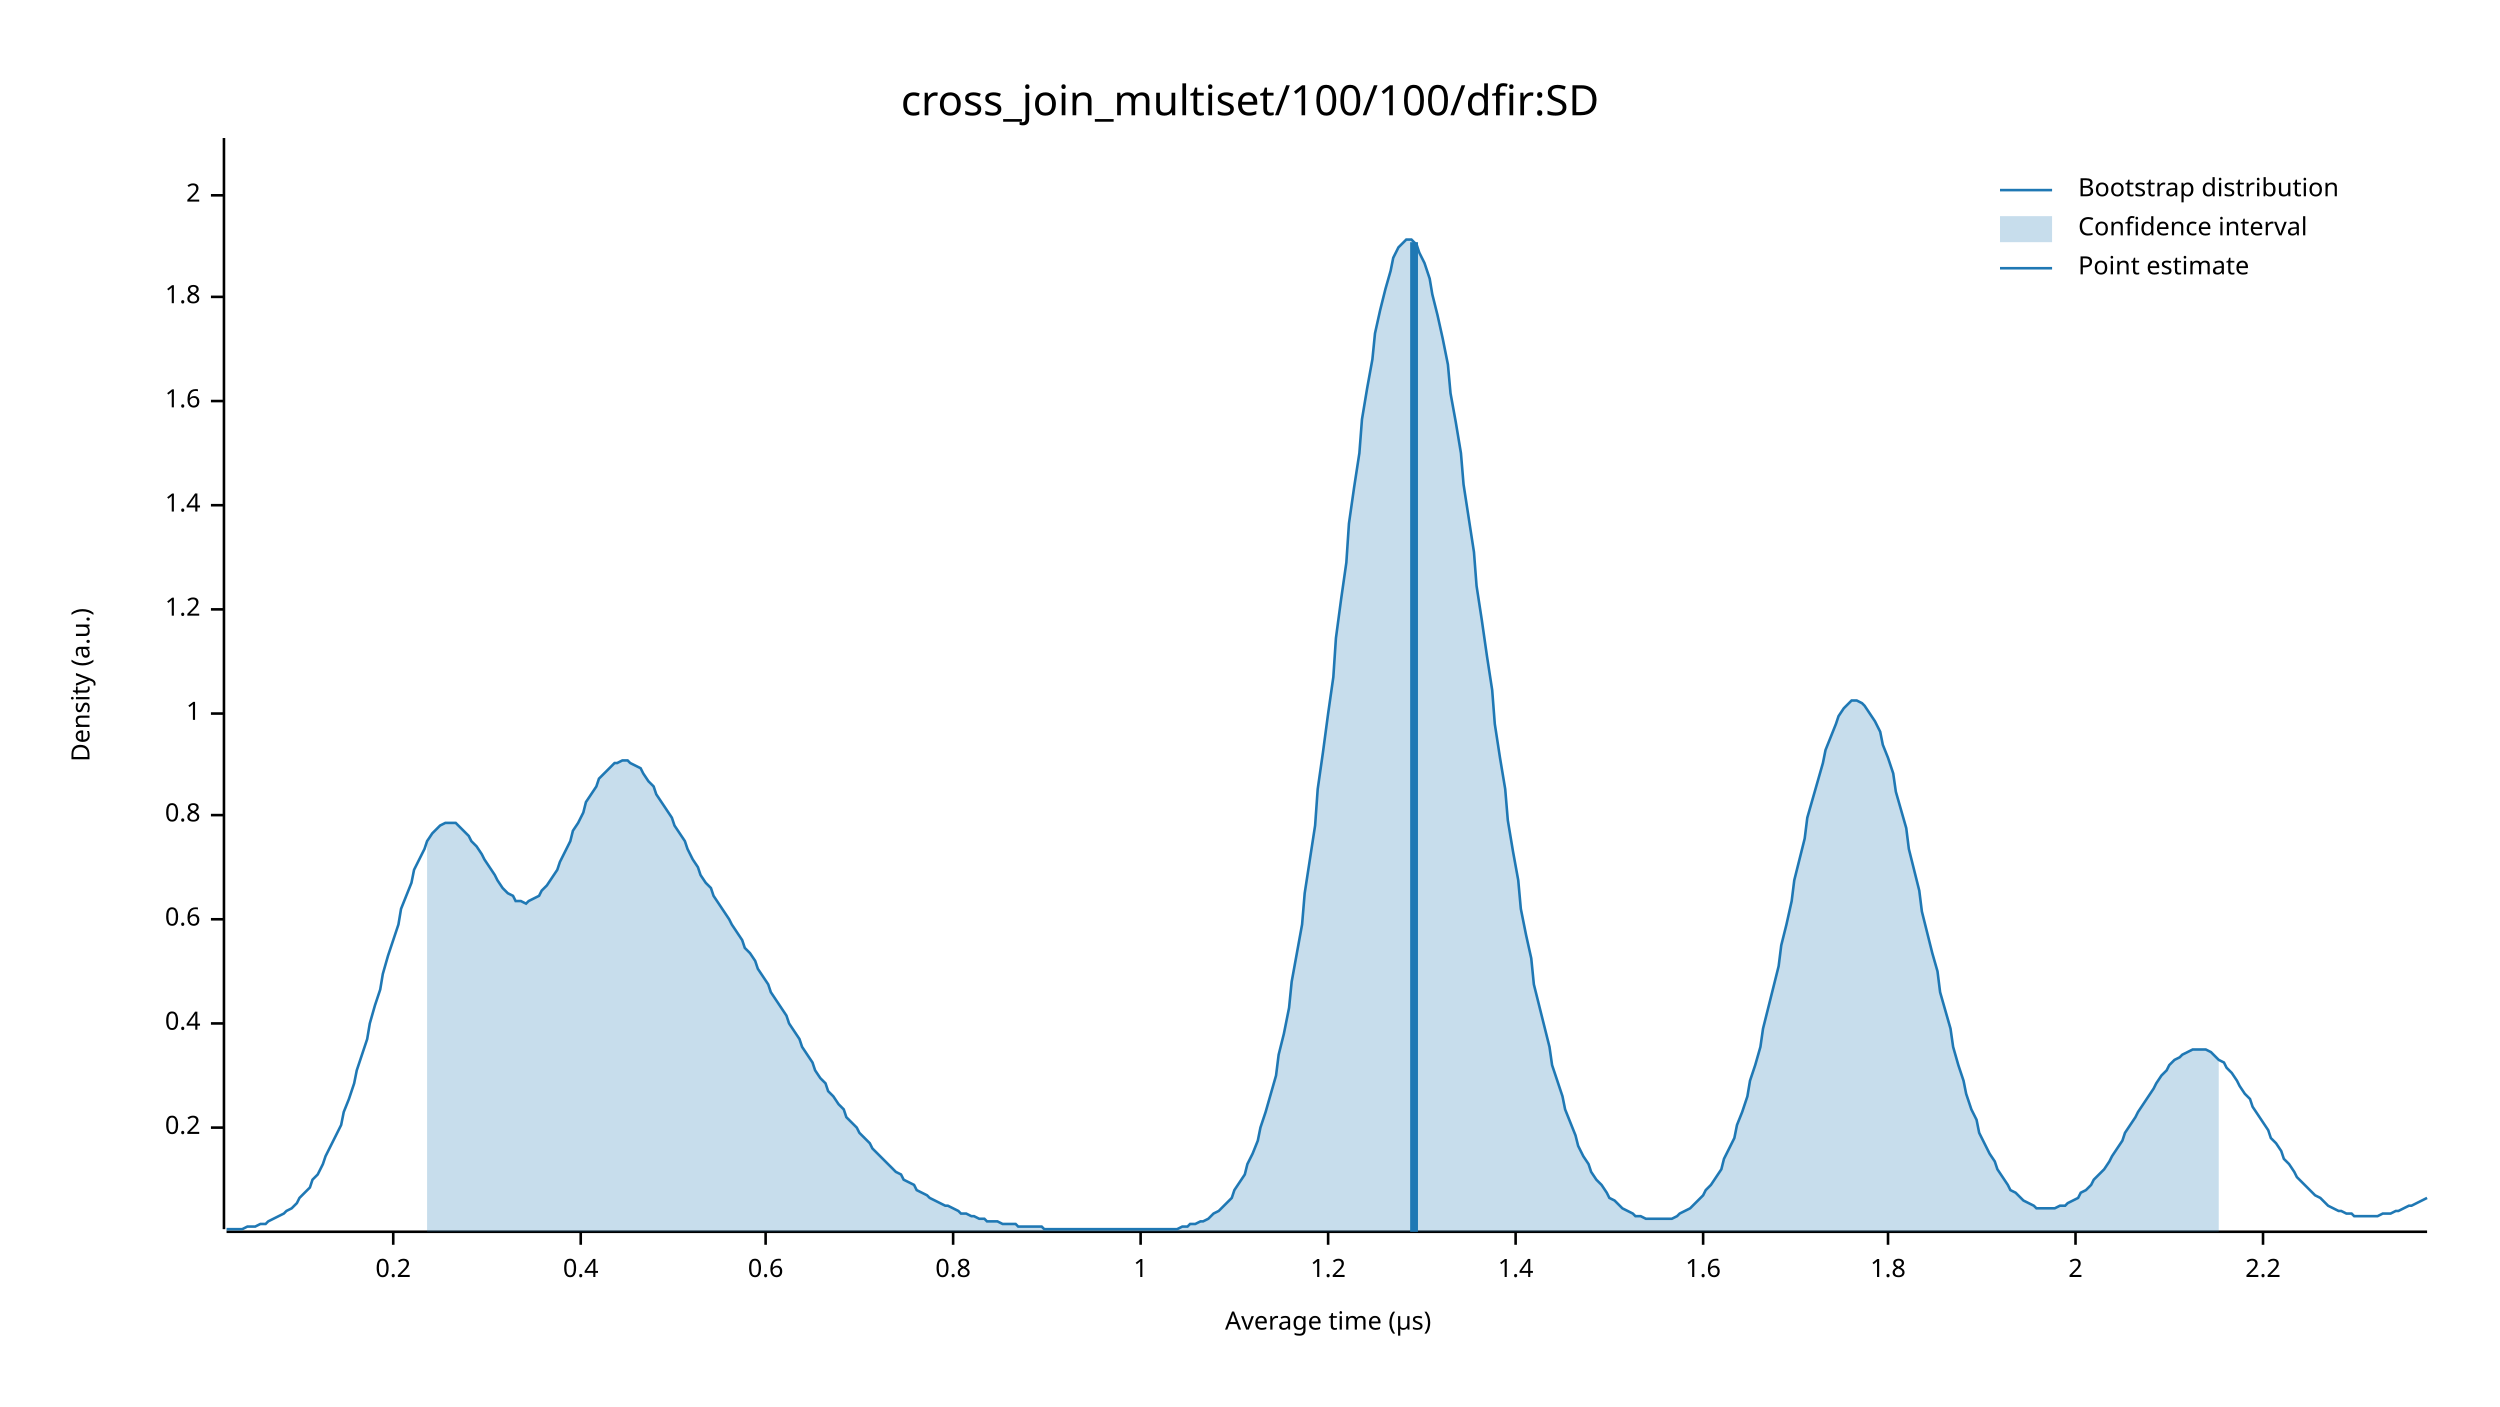
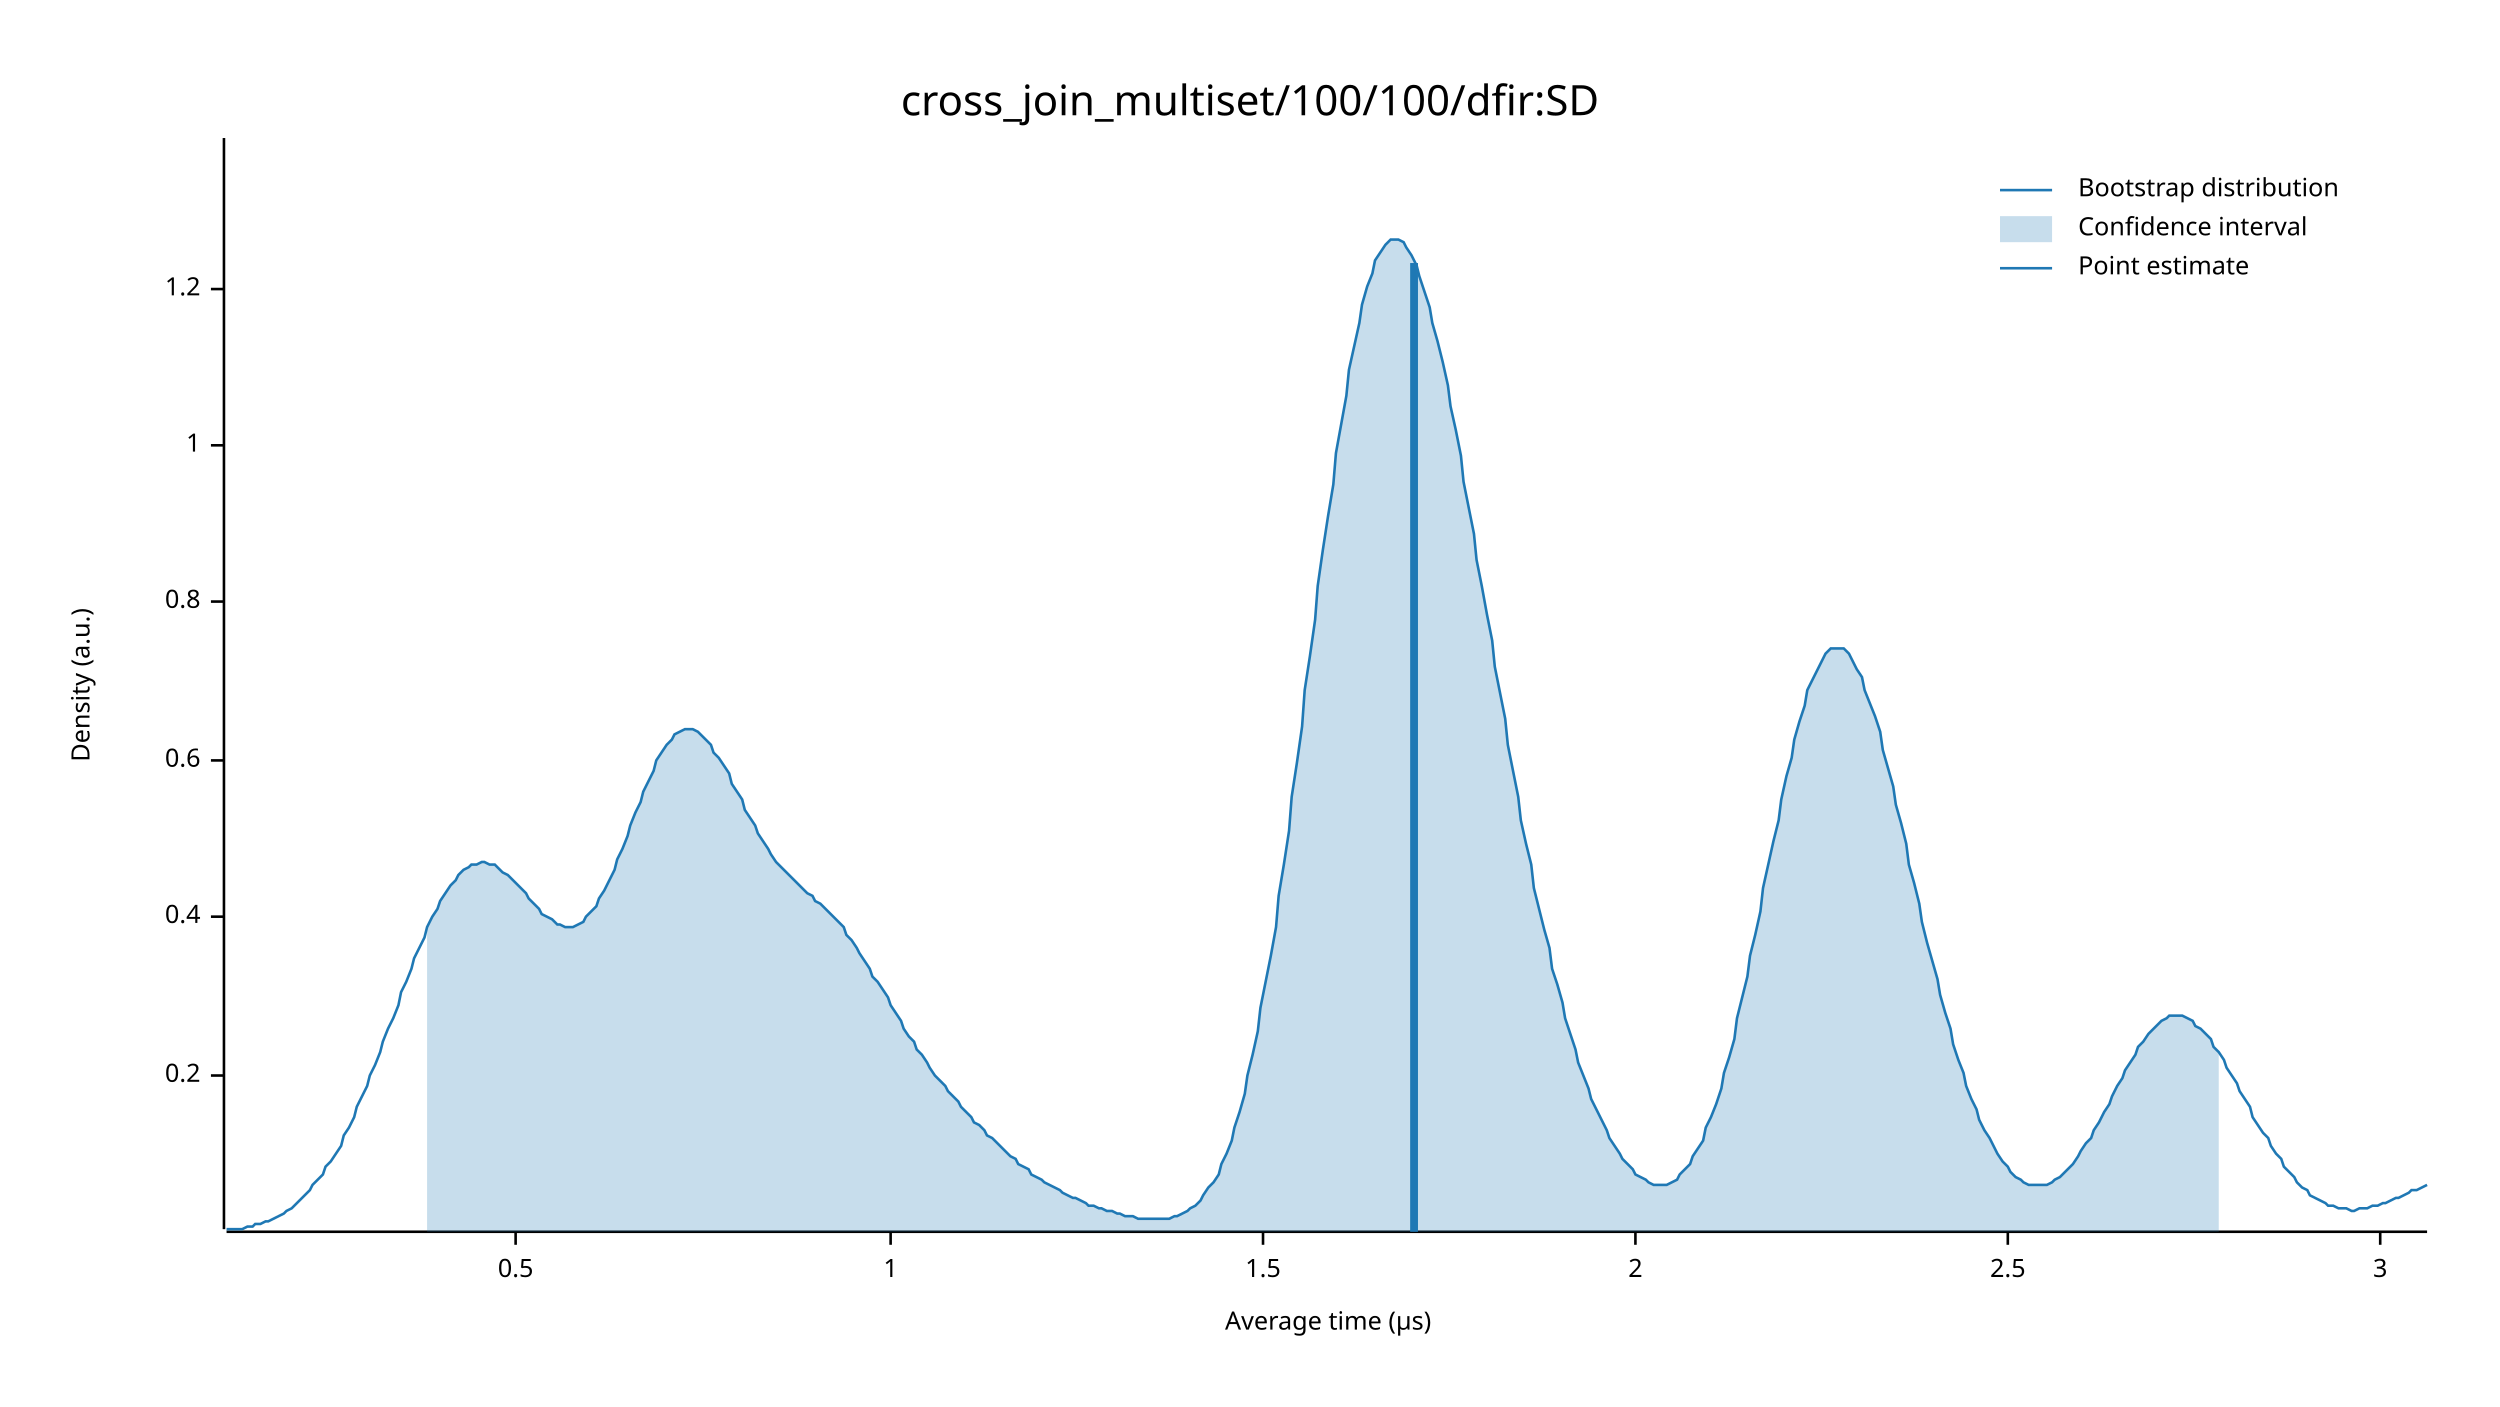
<svg xmlns="http://www.w3.org/2000/svg" width="960" height="540" viewBox="0 0 960 540">
  <text x="480" y="32" dy="0.76em" text-anchor="middle" font-family="sans-serif" font-size="16.129" opacity="1" fill="#000000">
cross_join_multiset/100/100/dfir:SD
</text>
  <text x="27" y="263" dy="0.76em" text-anchor="middle" font-family="sans-serif" font-size="9.677" opacity="1" fill="#000000" transform="rotate(270, 27, 263)">
Density (a.u.)
</text>
  <text x="510" y="513" dy="-0.5ex" text-anchor="middle" font-family="sans-serif" font-size="9.677" opacity="1" fill="#000000">
Average time (µs)
</text>
  <polyline fill="none" opacity="1" stroke="#000000" stroke-width="1" points="86,53 86,472 " />
-   <text x="77" y="433" dy="0.5ex" text-anchor="end" font-family="sans-serif" font-size="9.677" opacity="1" fill="#000000">
+   <text x="77" y="413" dy="0.5ex" text-anchor="end" font-family="sans-serif" font-size="9.677" opacity="1" fill="#000000">
0.2
</text>
-   <polyline fill="none" opacity="1" stroke="#000000" stroke-width="1" points="81,433 86,433 " />
-   <text x="77" y="393" dy="0.5ex" text-anchor="end" font-family="sans-serif" font-size="9.677" opacity="1" fill="#000000">
+   <polyline fill="none" opacity="1" stroke="#000000" stroke-width="1" points="81,413 86,413 " />
+   <text x="77" y="352" dy="0.5ex" text-anchor="end" font-family="sans-serif" font-size="9.677" opacity="1" fill="#000000">
0.4
</text>
-   <polyline fill="none" opacity="1" stroke="#000000" stroke-width="1" points="81,393 86,393 " />
-   <text x="77" y="353" dy="0.5ex" text-anchor="end" font-family="sans-serif" font-size="9.677" opacity="1" fill="#000000">
+   <polyline fill="none" opacity="1" stroke="#000000" stroke-width="1" points="81,352 86,352 " />
+   <text x="77" y="292" dy="0.5ex" text-anchor="end" font-family="sans-serif" font-size="9.677" opacity="1" fill="#000000">
0.6
</text>
-   <polyline fill="none" opacity="1" stroke="#000000" stroke-width="1" points="81,353 86,353 " />
-   <text x="77" y="313" dy="0.5ex" text-anchor="end" font-family="sans-serif" font-size="9.677" opacity="1" fill="#000000">
+   <polyline fill="none" opacity="1" stroke="#000000" stroke-width="1" points="81,292 86,292 " />
+   <text x="77" y="231" dy="0.5ex" text-anchor="end" font-family="sans-serif" font-size="9.677" opacity="1" fill="#000000">
0.8
</text>
-   <polyline fill="none" opacity="1" stroke="#000000" stroke-width="1" points="81,313 86,313 " />
-   <text x="77" y="274" dy="0.5ex" text-anchor="end" font-family="sans-serif" font-size="9.677" opacity="1" fill="#000000">
+   <polyline fill="none" opacity="1" stroke="#000000" stroke-width="1" points="81,231 86,231 " />
+   <text x="77" y="171" dy="0.5ex" text-anchor="end" font-family="sans-serif" font-size="9.677" opacity="1" fill="#000000">
1
</text>
-   <polyline fill="none" opacity="1" stroke="#000000" stroke-width="1" points="81,274 86,274 " />
-   <text x="77" y="234" dy="0.5ex" text-anchor="end" font-family="sans-serif" font-size="9.677" opacity="1" fill="#000000">
+   <polyline fill="none" opacity="1" stroke="#000000" stroke-width="1" points="81,171 86,171 " />
+   <text x="77" y="111" dy="0.5ex" text-anchor="end" font-family="sans-serif" font-size="9.677" opacity="1" fill="#000000">
1.2
</text>
-   <polyline fill="none" opacity="1" stroke="#000000" stroke-width="1" points="81,234 86,234 " />
-   <text x="77" y="194" dy="0.5ex" text-anchor="end" font-family="sans-serif" font-size="9.677" opacity="1" fill="#000000">
- 1.4
+   <polyline fill="none" opacity="1" stroke="#000000" stroke-width="1" points="81,111 86,111 " />
+   <polyline fill="none" opacity="1" stroke="#000000" stroke-width="1" points="87,473 932,473 " />
+   <text x="198" y="483" dy="0.76em" text-anchor="middle" font-family="sans-serif" font-size="9.677" opacity="1" fill="#000000">
+ 0.5
</text>
-   <polyline fill="none" opacity="1" stroke="#000000" stroke-width="1" points="81,194 86,194 " />
-   <text x="77" y="154" dy="0.5ex" text-anchor="end" font-family="sans-serif" font-size="9.677" opacity="1" fill="#000000">
- 1.6
+   <polyline fill="none" opacity="1" stroke="#000000" stroke-width="1" points="198,473 198,478 " />
+   <text x="342" y="483" dy="0.76em" text-anchor="middle" font-family="sans-serif" font-size="9.677" opacity="1" fill="#000000">
+ 1
</text>
-   <polyline fill="none" opacity="1" stroke="#000000" stroke-width="1" points="81,154 86,154 " />
-   <text x="77" y="114" dy="0.5ex" text-anchor="end" font-family="sans-serif" font-size="9.677" opacity="1" fill="#000000">
- 1.8
+   <polyline fill="none" opacity="1" stroke="#000000" stroke-width="1" points="342,473 342,478 " />
+   <text x="485" y="483" dy="0.76em" text-anchor="middle" font-family="sans-serif" font-size="9.677" opacity="1" fill="#000000">
+ 1.5
</text>
-   <polyline fill="none" opacity="1" stroke="#000000" stroke-width="1" points="81,114 86,114 " />
-   <text x="77" y="75" dy="0.5ex" text-anchor="end" font-family="sans-serif" font-size="9.677" opacity="1" fill="#000000">
+   <polyline fill="none" opacity="1" stroke="#000000" stroke-width="1" points="485,473 485,478 " />
+   <text x="628" y="483" dy="0.76em" text-anchor="middle" font-family="sans-serif" font-size="9.677" opacity="1" fill="#000000">
2
</text>
-   <polyline fill="none" opacity="1" stroke="#000000" stroke-width="1" points="81,75 86,75 " />
-   <polyline fill="none" opacity="1" stroke="#000000" stroke-width="1" points="87,473 932,473 " />
-   <text x="151" y="483" dy="0.76em" text-anchor="middle" font-family="sans-serif" font-size="9.677" opacity="1" fill="#000000">
- 0.2
+   <polyline fill="none" opacity="1" stroke="#000000" stroke-width="1" points="628,473 628,478 " />
+   <text x="771" y="483" dy="0.76em" text-anchor="middle" font-family="sans-serif" font-size="9.677" opacity="1" fill="#000000">
+ 2.5
</text>
-   <polyline fill="none" opacity="1" stroke="#000000" stroke-width="1" points="151,473 151,478 " />
-   <text x="223" y="483" dy="0.76em" text-anchor="middle" font-family="sans-serif" font-size="9.677" opacity="1" fill="#000000">
- 0.4
+   <polyline fill="none" opacity="1" stroke="#000000" stroke-width="1" points="771,473 771,478 " />
+   <text x="914" y="483" dy="0.76em" text-anchor="middle" font-family="sans-serif" font-size="9.677" opacity="1" fill="#000000">
+ 3
</text>
-   <polyline fill="none" opacity="1" stroke="#000000" stroke-width="1" points="223,473 223,478 " />
-   <text x="294" y="483" dy="0.76em" text-anchor="middle" font-family="sans-serif" font-size="9.677" opacity="1" fill="#000000">
- 0.6
- </text>
-   <polyline fill="none" opacity="1" stroke="#000000" stroke-width="1" points="294,473 294,478 " />
-   <text x="366" y="483" dy="0.76em" text-anchor="middle" font-family="sans-serif" font-size="9.677" opacity="1" fill="#000000">
- 0.8
- </text>
-   <polyline fill="none" opacity="1" stroke="#000000" stroke-width="1" points="366,473 366,478 " />
-   <text x="438" y="483" dy="0.76em" text-anchor="middle" font-family="sans-serif" font-size="9.677" opacity="1" fill="#000000">
- 1
- </text>
-   <polyline fill="none" opacity="1" stroke="#000000" stroke-width="1" points="438,473 438,478 " />
-   <text x="510" y="483" dy="0.76em" text-anchor="middle" font-family="sans-serif" font-size="9.677" opacity="1" fill="#000000">
- 1.2
- </text>
-   <polyline fill="none" opacity="1" stroke="#000000" stroke-width="1" points="510,473 510,478 " />
-   <text x="582" y="483" dy="0.76em" text-anchor="middle" font-family="sans-serif" font-size="9.677" opacity="1" fill="#000000">
- 1.4
- </text>
-   <polyline fill="none" opacity="1" stroke="#000000" stroke-width="1" points="582,473 582,478 " />
-   <text x="654" y="483" dy="0.76em" text-anchor="middle" font-family="sans-serif" font-size="9.677" opacity="1" fill="#000000">
- 1.6
- </text>
-   <polyline fill="none" opacity="1" stroke="#000000" stroke-width="1" points="654,473 654,478 " />
-   <text x="725" y="483" dy="0.76em" text-anchor="middle" font-family="sans-serif" font-size="9.677" opacity="1" fill="#000000">
- 1.8
- </text>
-   <polyline fill="none" opacity="1" stroke="#000000" stroke-width="1" points="725,473 725,478 " />
-   <text x="797" y="483" dy="0.76em" text-anchor="middle" font-family="sans-serif" font-size="9.677" opacity="1" fill="#000000">
- 2
- </text>
-   <polyline fill="none" opacity="1" stroke="#000000" stroke-width="1" points="797,473 797,478 " />
-   <text x="869" y="483" dy="0.76em" text-anchor="middle" font-family="sans-serif" font-size="9.677" opacity="1" fill="#000000">
- 2.2
- </text>
-   <polyline fill="none" opacity="1" stroke="#000000" stroke-width="1" points="869,473 869,478 " />
-   <polyline fill="none" opacity="1" stroke="#1F78B4" stroke-width="1" points="87,472 88,472 90,472 92,472 93,472 95,471 97,471 98,471 100,470 102,470 103,469 105,468 107,467 109,466 110,465 112,464 114,462 115,460 117,458 119,456 120,453 122,451 124,447 125,444 127,440 129,436 131,432 132,427 134,422 136,416 137,411 139,405 141,399 142,393 144,386 146,380 147,374 149,367 151,361 153,355 154,349 156,344 158,339 159,334 161,330 163,326 164,323 166,320 168,318 169,317 171,316 173,316 175,316 176,317 178,319 180,321 181,323 183,325 185,328 186,330 188,333 190,336 191,338 193,341 195,343 197,344 198,346 200,346 202,347 203,346 205,345 207,344 208,342 210,340 212,337 214,334 215,331 217,327 219,323 220,319 222,316 224,312 225,308 227,305 229,302 230,299 232,297 234,295 236,293 237,293 239,292 241,292 242,293 244,294 246,295 247,297 249,300 251,302 252,305 254,308 256,311 258,314 259,317 261,320 263,323 264,326 266,330 268,333 269,336 271,339 273,341 274,344 276,347 278,350 280,353 281,355 283,358 285,361 286,364 288,366 290,369 291,372 293,375 295,378 296,381 298,384 300,387 302,390 303,393 305,396 307,399 308,402 310,405 312,408 313,411 315,414 317,416 318,419 320,421 322,424 324,426 325,429 327,431 329,433 330,435 332,437 334,439 335,441 337,443 339,445 341,447 342,448 344,450 346,451 347,453 349,454 351,455 352,457 354,458 356,459 357,460 359,461 361,462 363,463 364,463 366,464 368,465 369,466 371,466 373,467 374,467 376,468 378,468 379,469 381,469 383,469 385,470 386,470 388,470 390,470 391,471 393,471 395,471 396,471 398,471 400,471 401,472 403,472 405,472 407,472 408,472 410,472 412,472 413,472 415,472 417,472 418,472 420,472 422,472 423,472 425,472 427,472 429,472 430,472 432,472 434,472 435,472 437,472 439,472 440,472 442,472 444,472 445,472 447,472 449,472 451,472 452,472 454,471 456,471 457,470 459,470 461,469 462,469 464,468 466,466 468,465 469,464 471,462 473,460 474,457 476,454 478,451 479,447 481,443 483,438 484,433 486,427 488,420 490,413 491,405 493,397 495,387 496,377 498,366 500,355 501,343 503,330 505,317 506,303 508,289 510,274 512,260 513,245 515,230 517,216 518,201 520,187 522,174 523,161 525,149 527,138 528,128 530,119 532,111 534,104 535,99 537,95 539,93 540,92 542,92 544,94 545,97 547,101 549,107 550,113 552,121 554,130 556,140 557,151 559,162 561,174 562,186 564,199 566,212 567,225 569,238 571,252 573,265 574,278 576,291 578,303 579,315 581,327 583,338 584,349 586,359 588,368 589,378 591,386 593,394 595,402 596,409 598,415 600,421 601,426 603,431 605,436 606,440 608,444 610,447 611,450 613,453 615,455 617,458 618,460 620,461 622,463 623,464 625,465 627,466 628,467 630,467 632,468 633,468 635,468 637,468 639,468 640,468 642,468 644,467 645,466 647,465 649,464 650,463 652,461 654,459 655,457 657,455 659,452 661,449 662,445 664,441 666,437 667,432 669,427 671,421 672,415 674,409 676,402 677,395 679,387 681,379 683,371 684,363 686,355 688,346 689,338 691,330 693,322 694,314 696,307 698,300 700,293 701,288 703,283 705,278 706,275 708,272 710,270 711,269 713,269 715,270 716,271 718,274 720,277 722,281 723,286 725,291 727,297 728,304 730,311 732,318 733,326 735,334 737,342 738,350 740,358 742,366 744,373 745,381 747,388 749,395 750,402 752,409 754,415 755,420 757,426 759,430 760,435 762,439 764,443 766,446 767,449 769,452 771,455 772,457 774,458 776,460 777,461 779,462 781,463 782,464 784,464 786,464 788,464 789,464 791,463 793,463 794,462 796,461 798,460 799,458 801,457 803,455 804,453 806,451 808,449 810,446 811,444 813,441 815,438 816,435 818,432 820,429 821,427 823,424 825,421 827,418 828,416 830,413 832,411 833,409 835,407 837,406 838,405 840,404 842,403 843,403 845,403 847,403 849,404 850,405 852,407 854,408 855,410 857,412 859,415 860,417 862,420 864,422 865,425 867,428 869,431 871,434 872,437 874,439 876,442 877,445 879,447 881,450 882,452 884,454 886,456 887,457 889,459 891,460 893,462 894,463 896,464 898,465 899,465 901,466 903,466 904,467 906,467 908,467 909,467 911,467 913,467 915,466 916,466 918,466 920,465 921,465 923,464 925,463 926,463 928,462 930,461 932,460 " />
-   <polygon opacity="0.25" fill="#1F78B4" points="164,323 166,320 168,318 169,317 171,316 173,316 175,316 176,317 178,319 180,321 181,323 183,325 185,328 186,330 188,333 190,336 191,338 193,341 195,343 197,344 198,346 200,346 202,347 203,346 205,345 207,344 208,342 210,340 212,337 214,334 215,331 217,327 219,323 220,319 222,316 224,312 225,308 227,305 229,302 230,299 232,297 234,295 236,293 237,293 239,292 241,292 242,293 244,294 246,295 247,297 249,300 251,302 252,305 254,308 256,311 258,314 259,317 261,320 263,323 264,326 266,330 268,333 269,336 271,339 273,341 274,344 276,347 278,350 280,353 281,355 283,358 285,361 286,364 288,366 290,369 291,372 293,375 295,378 296,381 298,384 300,387 302,390 303,393 305,396 307,399 308,402 310,405 312,408 313,411 315,414 317,416 318,419 320,421 322,424 324,426 325,429 327,431 329,433 330,435 332,437 334,439 335,441 337,443 339,445 341,447 342,448 344,450 346,451 347,453 349,454 351,455 352,457 354,458 356,459 357,460 359,461 361,462 363,463 364,463 366,464 368,465 369,466 371,466 373,467 374,467 376,468 378,468 379,469 381,469 383,469 385,470 386,470 388,470 390,470 391,471 393,471 395,471 396,471 398,471 400,471 401,472 403,472 405,472 407,472 408,472 410,472 412,472 413,472 415,472 417,472 418,472 420,472 422,472 423,472 425,472 427,472 429,472 430,472 432,472 434,472 435,472 437,472 439,472 440,472 442,472 444,472 445,472 447,472 449,472 451,472 452,472 454,471 456,471 457,470 459,470 461,469 462,469 464,468 466,466 468,465 469,464 471,462 473,460 474,457 476,454 478,451 479,447 481,443 483,438 484,433 486,427 488,420 490,413 491,405 493,397 495,387 496,377 498,366 500,355 501,343 503,330 505,317 506,303 508,289 510,274 512,260 513,245 515,230 517,216 518,201 520,187 522,174 523,161 525,149 527,138 528,128 530,119 532,111 534,104 535,99 537,95 539,93 540,92 542,92 544,94 545,97 547,101 549,107 550,113 552,121 554,130 556,140 557,151 559,162 561,174 562,186 564,199 566,212 567,225 569,238 571,252 573,265 574,278 576,291 578,303 579,315 581,327 583,338 584,349 586,359 588,368 589,378 591,386 593,394 595,402 596,409 598,415 600,421 601,426 603,431 605,436 606,440 608,444 610,447 611,450 613,453 615,455 617,458 618,460 620,461 622,463 623,464 625,465 627,466 628,467 630,467 632,468 633,468 635,468 637,468 639,468 640,468 642,468 644,467 645,466 647,465 649,464 650,463 652,461 654,459 655,457 657,455 659,452 661,449 662,445 664,441 666,437 667,432 669,427 671,421 672,415 674,409 676,402 677,395 679,387 681,379 683,371 684,363 686,355 688,346 689,338 691,330 693,322 694,314 696,307 698,300 700,293 701,288 703,283 705,278 706,275 708,272 710,270 711,269 713,269 715,270 716,271 718,274 720,277 722,281 723,286 725,291 727,297 728,304 730,311 732,318 733,326 735,334 737,342 738,350 740,358 742,366 744,373 745,381 747,388 749,395 750,402 752,409 754,415 755,420 757,426 759,430 760,435 762,439 764,443 766,446 767,449 769,452 771,455 772,457 774,458 776,460 777,461 779,462 781,463 782,464 784,464 786,464 788,464 789,464 791,463 793,463 794,462 796,461 798,460 799,458 801,457 803,455 804,453 806,451 808,449 810,446 811,444 813,441 815,438 816,435 818,432 820,429 821,427 823,424 825,421 827,418 828,416 830,413 832,411 833,409 835,407 837,406 838,405 840,404 842,403 843,403 845,403 847,403 849,404 850,405 852,407 852,473 164,473 " />
-   <polyline fill="none" opacity="1" stroke="#1F78B4" stroke-width="3" points="543,473 543,93 " />
+   <polyline fill="none" opacity="1" stroke="#000000" stroke-width="1" points="914,473 914,478 " />
+   <polyline fill="none" opacity="1" stroke="#1F78B4" stroke-width="1" points="87,472 88,472 90,472 92,472 93,472 95,471 97,471 98,470 100,470 102,469 103,469 105,468 107,467 109,466 110,465 112,464 114,462 115,461 117,459 119,457 120,455 122,453 124,451 125,448 127,446 129,443 131,440 132,436 134,433 136,429 137,425 139,421 141,417 142,413 144,409 146,404 147,400 149,395 151,391 153,386 154,381 156,377 158,372 159,368 161,364 163,360 164,356 166,352 168,349 169,346 171,343 173,340 175,338 176,336 178,334 180,333 181,332 183,332 185,331 186,331 188,332 190,332 191,333 193,335 195,336 197,338 198,339 200,341 202,343 203,345 205,347 207,349 208,351 210,352 212,353 214,355 215,355 217,356 219,356 220,356 222,355 224,354 225,352 227,350 229,348 230,345 232,342 234,338 236,334 237,330 239,326 241,321 242,317 244,312 246,308 247,304 249,300 251,296 252,292 254,289 256,286 258,284 259,282 261,281 263,280 264,280 266,280 268,281 269,282 271,284 273,286 274,289 276,291 278,294 280,297 281,301 283,304 285,307 286,311 288,314 290,317 291,320 293,323 295,326 296,328 298,331 300,333 302,335 303,336 305,338 307,340 308,341 310,343 312,344 313,346 315,347 317,349 318,350 320,352 322,354 324,356 325,359 327,361 329,364 330,366 332,369 334,372 335,375 337,377 339,380 341,383 342,386 344,389 346,392 347,395 349,398 351,400 352,403 354,405 356,408 357,410 359,413 361,415 363,417 364,419 366,421 368,423 369,425 371,427 373,429 374,431 376,432 378,434 379,436 381,437 383,439 385,441 386,442 388,444 390,445 391,447 393,448 395,449 396,451 398,452 400,453 401,454 403,455 405,456 407,457 408,458 410,459 412,460 413,460 415,461 417,462 418,463 420,463 422,464 423,464 425,465 427,465 429,466 430,466 432,467 434,467 435,467 437,468 439,468 440,468 442,468 444,468 445,468 447,468 449,468 451,467 452,467 454,466 456,465 457,464 459,463 461,461 462,459 464,456 466,454 468,451 469,447 471,443 473,438 474,433 476,427 478,420 479,413 481,405 483,396 484,387 486,377 488,367 490,356 491,344 493,332 495,319 496,306 498,293 500,279 501,265 503,252 505,238 506,225 508,211 510,198 512,186 513,174 515,163 517,152 518,142 520,133 522,124 523,117 525,110 527,105 528,100 530,97 532,94 534,92 535,92 537,92 539,93 540,95 542,98 544,102 545,106 547,112 549,118 550,124 552,131 554,139 556,148 557,156 559,165 561,175 562,185 564,195 566,205 567,215 569,225 571,236 573,246 574,256 576,266 578,276 579,286 581,296 583,306 584,315 586,324 588,332 589,341 591,349 593,357 595,364 596,372 598,378 600,385 601,391 603,397 605,403 606,408 608,413 610,418 611,422 613,426 615,430 617,434 618,437 620,440 622,443 623,445 625,447 627,449 628,451 630,452 632,453 633,454 635,455 637,455 639,455 640,455 642,454 644,453 645,451 647,449 649,447 650,444 652,441 654,438 655,433 657,429 659,424 661,418 662,412 664,406 666,399 667,391 669,383 671,375 672,367 674,359 676,350 677,341 679,332 681,323 683,315 684,307 686,298 688,291 689,284 691,277 693,271 694,265 696,261 698,257 700,253 701,251 703,249 705,249 706,249 708,249 710,251 711,253 713,257 715,260 716,265 718,270 720,275 722,281 723,288 725,295 727,302 728,309 730,316 732,324 733,332 735,339 737,347 738,354 740,362 742,369 744,376 745,382 747,389 749,395 750,401 752,407 754,412 755,417 757,422 759,426 760,430 762,434 764,437 766,441 767,443 769,446 771,448 772,450 774,452 776,453 777,454 779,455 781,455 782,455 784,455 786,455 788,454 789,453 791,452 793,450 794,449 796,447 798,444 799,442 801,439 803,437 804,434 806,431 808,427 810,424 811,421 813,417 815,414 816,411 818,408 820,405 821,402 823,400 825,397 827,395 828,394 830,392 832,391 833,390 835,390 837,390 838,390 840,391 842,392 843,394 845,395 847,397 849,399 850,402 852,404 854,407 855,410 857,413 859,416 860,419 862,422 864,425 865,429 867,432 869,435 871,437 872,440 874,443 876,445 877,448 879,450 881,452 882,454 884,456 886,457 887,459 889,460 891,461 893,462 894,463 896,463 898,464 899,464 901,464 903,465 904,465 906,464 908,464 909,464 911,463 913,463 915,462 916,462 918,461 920,460 921,460 923,459 925,458 926,457 928,457 930,456 932,455 " />
+   <polygon opacity="0.25" fill="#1F78B4" points="164,356 166,352 168,349 169,346 171,343 173,340 175,338 176,336 178,334 180,333 181,332 183,332 185,331 186,331 188,332 190,332 191,333 193,335 195,336 197,338 198,339 200,341 202,343 203,345 205,347 207,349 208,351 210,352 212,353 214,355 215,355 217,356 219,356 220,356 222,355 224,354 225,352 227,350 229,348 230,345 232,342 234,338 236,334 237,330 239,326 241,321 242,317 244,312 246,308 247,304 249,300 251,296 252,292 254,289 256,286 258,284 259,282 261,281 263,280 264,280 266,280 268,281 269,282 271,284 273,286 274,289 276,291 278,294 280,297 281,301 283,304 285,307 286,311 288,314 290,317 291,320 293,323 295,326 296,328 298,331 300,333 302,335 303,336 305,338 307,340 308,341 310,343 312,344 313,346 315,347 317,349 318,350 320,352 322,354 324,356 325,359 327,361 329,364 330,366 332,369 334,372 335,375 337,377 339,380 341,383 342,386 344,389 346,392 347,395 349,398 351,400 352,403 354,405 356,408 357,410 359,413 361,415 363,417 364,419 366,421 368,423 369,425 371,427 373,429 374,431 376,432 378,434 379,436 381,437 383,439 385,441 386,442 388,444 390,445 391,447 393,448 395,449 396,451 398,452 400,453 401,454 403,455 405,456 407,457 408,458 410,459 412,460 413,460 415,461 417,462 418,463 420,463 422,464 423,464 425,465 427,465 429,466 430,466 432,467 434,467 435,467 437,468 439,468 440,468 442,468 444,468 445,468 447,468 449,468 451,467 452,467 454,466 456,465 457,464 459,463 461,461 462,459 464,456 466,454 468,451 469,447 471,443 473,438 474,433 476,427 478,420 479,413 481,405 483,396 484,387 486,377 488,367 490,356 491,344 493,332 495,319 496,306 498,293 500,279 501,265 503,252 505,238 506,225 508,211 510,198 512,186 513,174 515,163 517,152 518,142 520,133 522,124 523,117 525,110 527,105 528,100 530,97 532,94 534,92 535,92 537,92 539,93 540,95 542,98 544,102 545,106 547,112 549,118 550,124 552,131 554,139 556,148 557,156 559,165 561,175 562,185 564,195 566,205 567,215 569,225 571,236 573,246 574,256 576,266 578,276 579,286 581,296 583,306 584,315 586,324 588,332 589,341 591,349 593,357 595,364 596,372 598,378 600,385 601,391 603,397 605,403 606,408 608,413 610,418 611,422 613,426 615,430 617,434 618,437 620,440 622,443 623,445 625,447 627,449 628,451 630,452 632,453 633,454 635,455 637,455 639,455 640,455 642,454 644,453 645,451 647,449 649,447 650,444 652,441 654,438 655,433 657,429 659,424 661,418 662,412 664,406 666,399 667,391 669,383 671,375 672,367 674,359 676,350 677,341 679,332 681,323 683,315 684,307 686,298 688,291 689,284 691,277 693,271 694,265 696,261 698,257 700,253 701,251 703,249 705,249 706,249 708,249 710,251 711,253 713,257 715,260 716,265 718,270 720,275 722,281 723,288 725,295 727,302 728,309 730,316 732,324 733,332 735,339 737,347 738,354 740,362 742,369 744,376 745,382 747,389 749,395 750,401 752,407 754,412 755,417 757,422 759,426 760,430 762,434 764,437 766,441 767,443 769,446 771,448 772,450 774,452 776,453 777,454 779,455 781,455 782,455 784,455 786,455 788,454 789,453 791,452 793,450 794,449 796,447 798,444 799,442 801,439 803,437 804,434 806,431 808,427 810,424 811,421 813,417 815,414 816,411 818,408 820,405 821,402 823,400 825,397 827,395 828,394 830,392 832,391 833,390 835,390 837,390 838,390 840,391 842,392 843,394 845,395 847,397 849,399 850,402 852,404 852,473 164,473 " />
+   <polyline fill="none" opacity="1" stroke="#1F78B4" stroke-width="3" points="543,473 543,101 " />
  <text x="798" y="68" dy="0.76em" text-anchor="start" font-family="sans-serif" font-size="9.677" opacity="1" fill="#000000">
Bootstrap distribution
</text>
  <text x="798" y="83" dy="0.76em" text-anchor="start" font-family="sans-serif" font-size="9.677" opacity="1" fill="#000000">
Confidence interval
</text>
  <text x="798" y="98" dy="0.76em" text-anchor="start" font-family="sans-serif" font-size="9.677" opacity="1" fill="#000000">
Point estimate
</text>
  <polyline fill="none" opacity="1" stroke="#1F78B4" stroke-width="1" points="768,73 788,73 " />
  <rect x="768" y="83" width="20" height="10" opacity="0.25" fill="#1F78B4" stroke="none" />
  <polyline fill="none" opacity="1" stroke="#1F78B4" stroke-width="1" points="768,103 788,103 " />
</svg>
